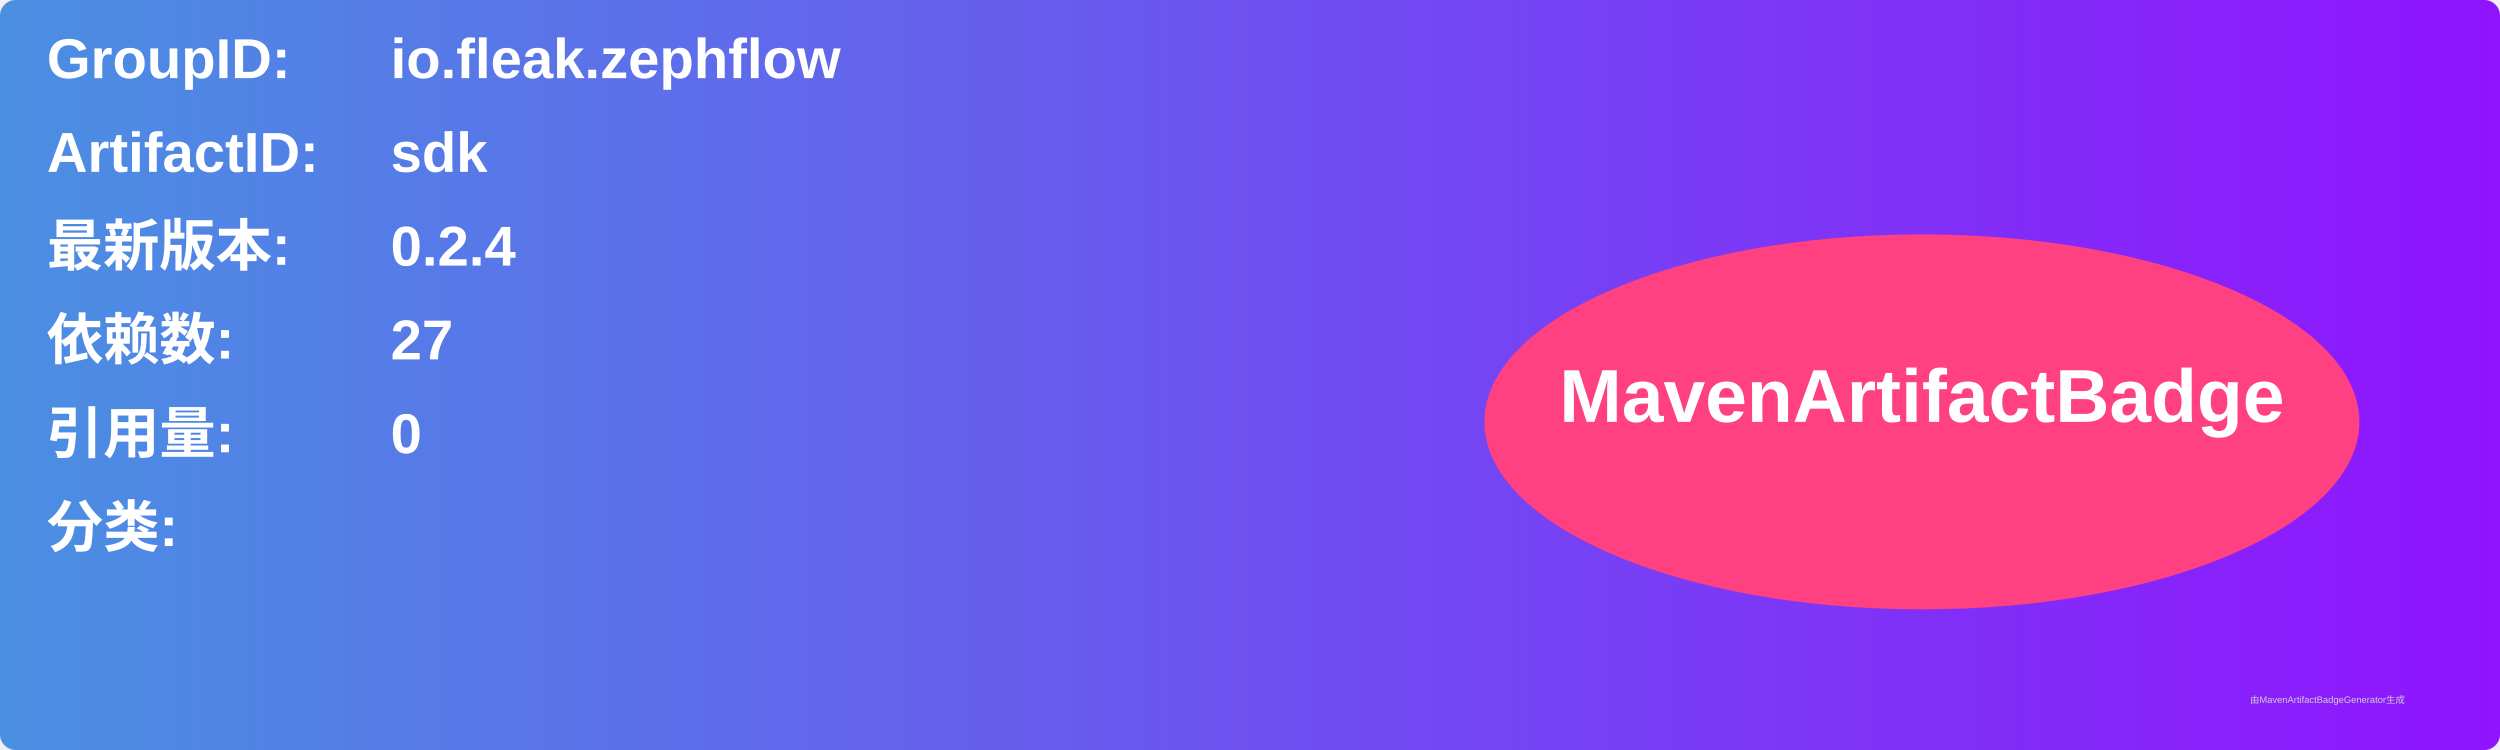
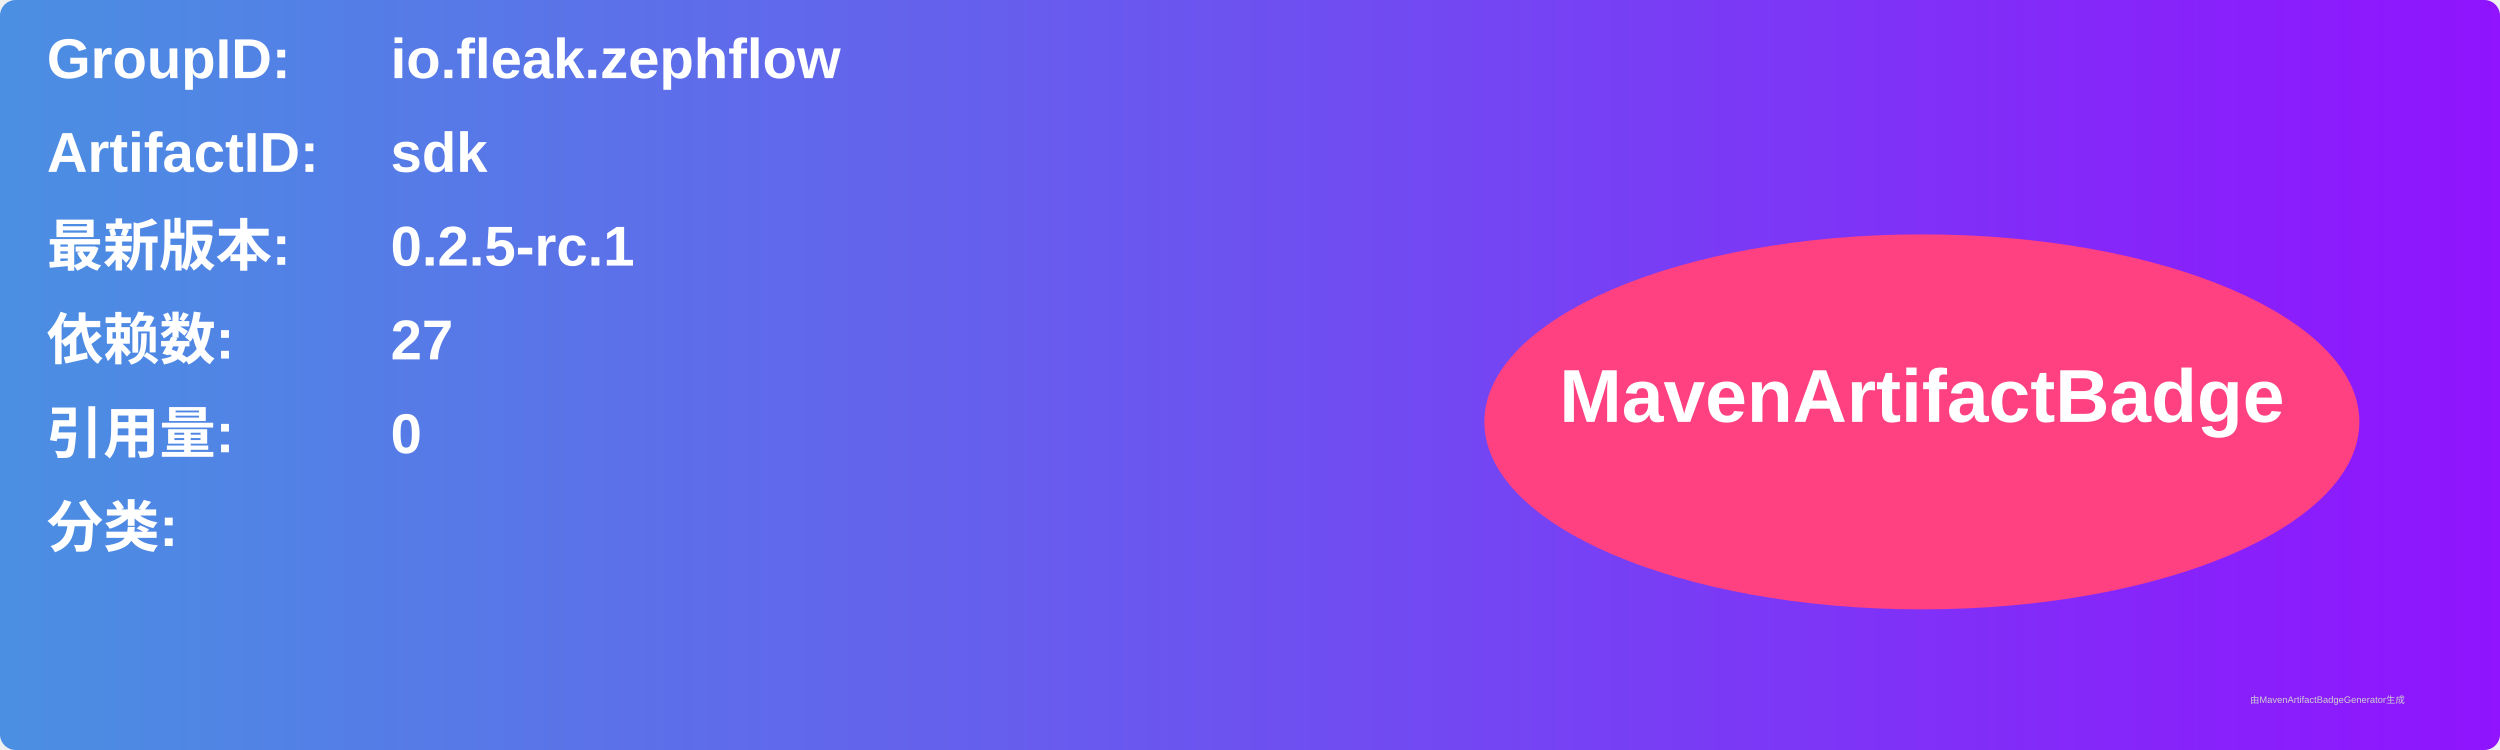
<svg xmlns="http://www.w3.org/2000/svg" width="800" height="240" viewBox="0 0 800 240">
  <linearGradient id="grad" x1="0%" y1="0%" x2="100%" y2="0%">
    <stop offset="0%" stop-color="#4a90e2" />
    <stop offset="100%" stop-color="#9013fe" />
  </linearGradient>
  <rect width="100%" height="100%" rx="5" ry="5" fill="url(#grad)" />
  <g transform="translate(15, 15)">
    <text x="0" y="10" font-family="Arial" font-size="18" fill="white" font-weight="bold" width="260">GroupID:</text>
    <text x="110" y="10" font-family="Arial" font-size="18" fill="white" font-weight="bold" width="460">io.fleak.zephflow</text>
    <text x="0" y="40" font-family="Arial" font-size="18" fill="white" font-weight="bold" width="260">ArtifactID:</text>
    <text x="110" y="40" font-family="Arial" font-size="18" fill="white" font-weight="bold" width="460">sdk</text>
    <text x="0" y="70" font-family="Arial" font-size="18" fill="white" font-weight="bold">最新版本:</text>
    <text x="110" y="70" font-family="Arial" font-size="18" fill="white" font-weight="bold">
-       <tspan font-weight="bold">0.2.4</tspan>
+       <tspan font-weight="bold">0.2.5-rc.1</tspan>
    </text>
    <text x="0" y="100" font-family="Arial" font-size="18" fill="white" font-weight="bold">依赖数: </text>
    <text x="110" y="100" font-family="Arial" font-size="18" fill="white">
      <tspan font-weight="bold">27</tspan>
    </text>
    <text x="0" y="130" font-family="Arial" font-size="18" fill="white" font-weight="bold">引用量: </text>
    <text x="110" y="130" font-family="Arial" font-size="18" fill="white">
      <tspan font-weight="bold">0</tspan>
    </text>
    <text x="0" y="160" font-family="Arial" font-size="18" fill="white" font-weight="bold">分类:</text>
    <text x="10" y="190" font-family="Arial" font-size="10" fill="white">
      <tspan font-weight="bold" />
    </text>
    <ellipse cx="600" cy="120" rx="140" ry="60" fill="#ff4081" />
    <text x="600" y="120" text-anchor="middle" font-family="Arial" font-size="24" fill="white" font-weight="bold">MavenArtifactBadge</text>
  </g>
  <text x="720" y="225" font-family="Arial" font-size="3" fill="#d0d0d0">由MavenArtifactBadgeGenerator生成</text>
</svg>
